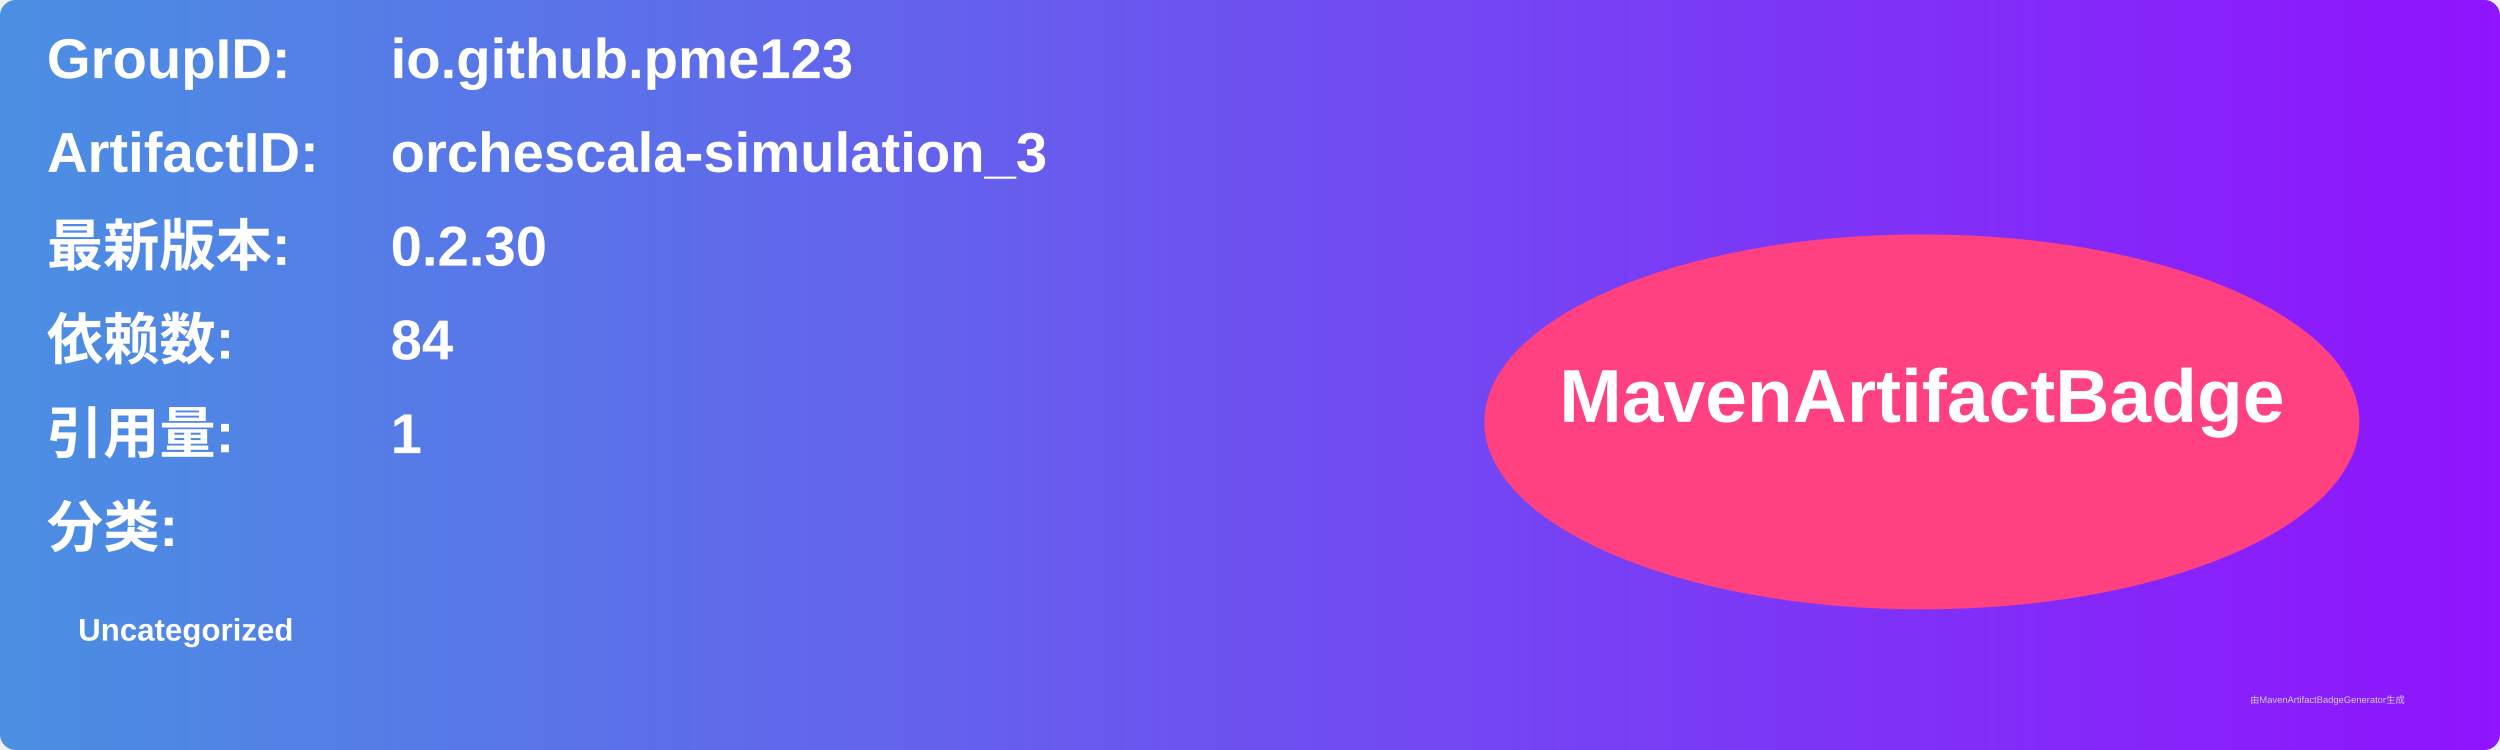
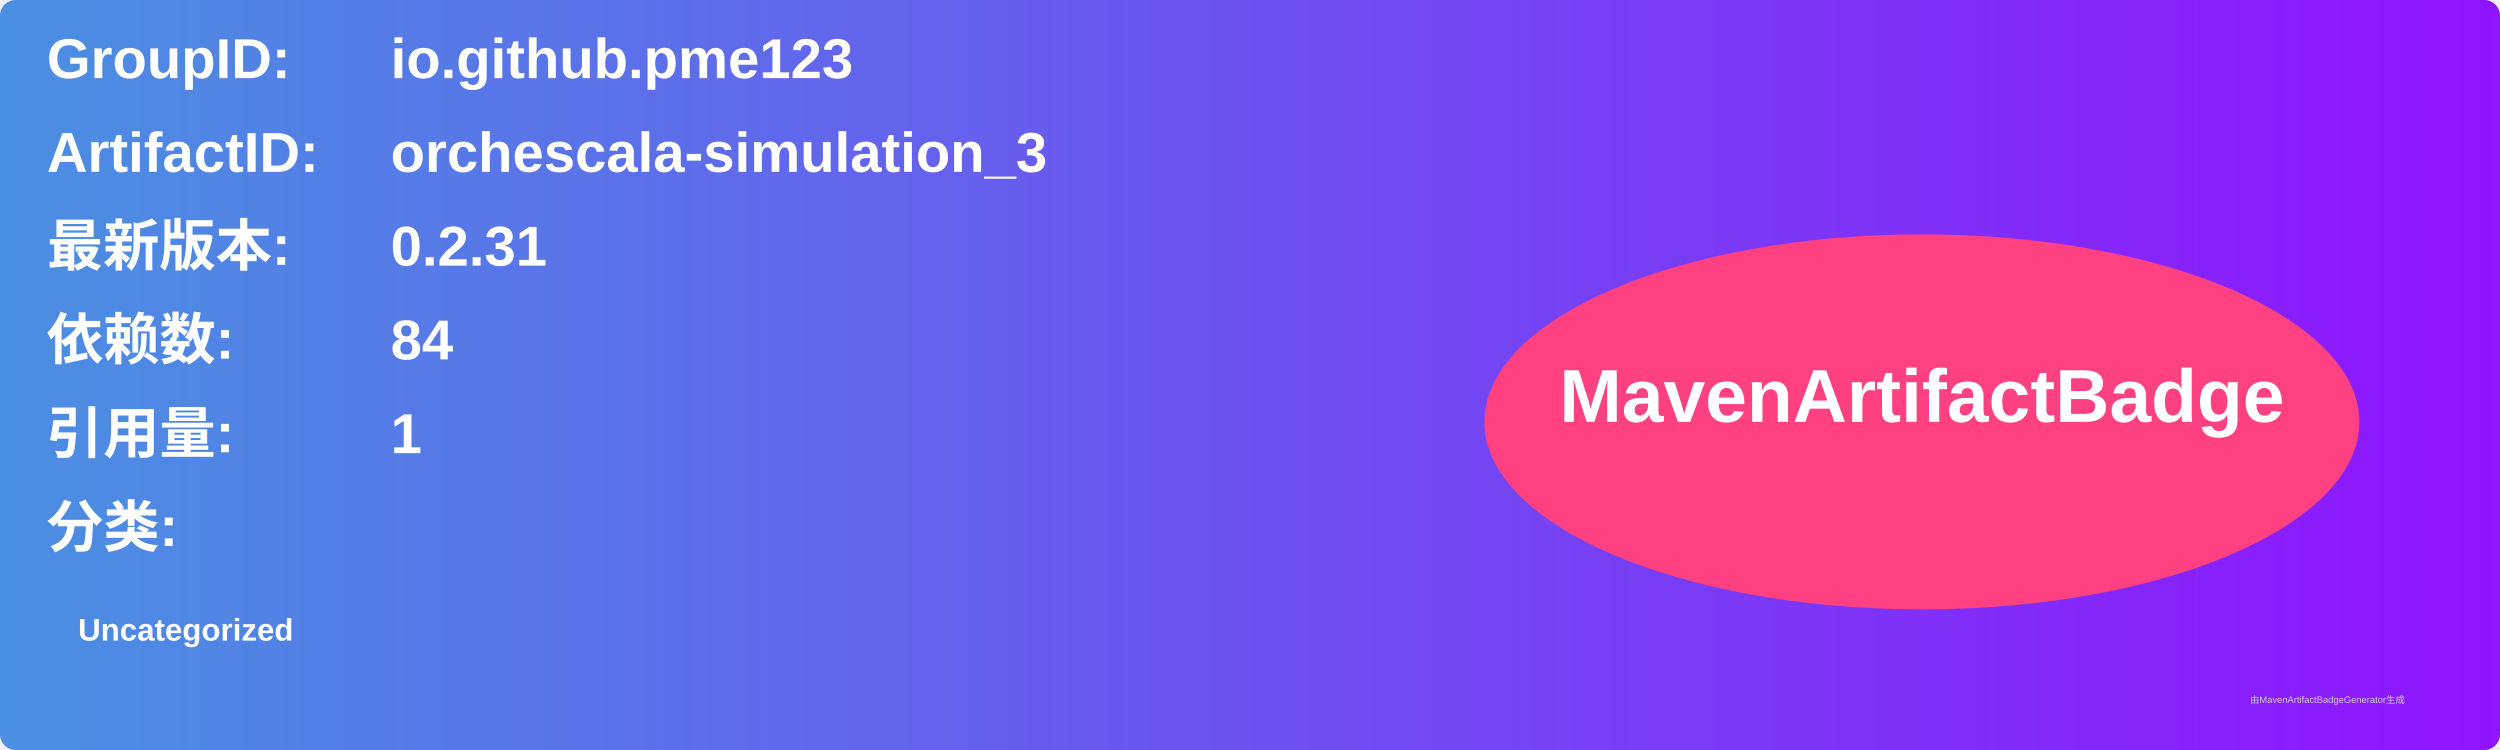
<svg xmlns="http://www.w3.org/2000/svg" width="800" height="240" viewBox="0 0 800 240">
  <linearGradient id="grad" x1="0%" y1="0%" x2="100%" y2="0%">
    <stop offset="0%" stop-color="#4a90e2" />
    <stop offset="100%" stop-color="#9013fe" />
  </linearGradient>
  <rect width="100%" height="100%" rx="5" ry="5" fill="url(#grad)" />
  <g transform="translate(15, 15)">
    <text x="0" y="10" font-family="Arial" font-size="18" fill="white" font-weight="bold" width="260">GroupID:</text>
    <text x="110" y="10" font-family="Arial" font-size="18" fill="white" font-weight="bold" width="460">io.github.pme123</text>
    <text x="0" y="40" font-family="Arial" font-size="18" fill="white" font-weight="bold" width="260">ArtifactID:</text>
    <text x="110" y="40" font-family="Arial" font-size="18" fill="white" font-weight="bold" width="460">orchescala-simulation_3</text>
    <text x="0" y="70" font-family="Arial" font-size="18" fill="white" font-weight="bold">最新版本:</text>
    <text x="110" y="70" font-family="Arial" font-size="18" fill="white" font-weight="bold">
-       <tspan font-weight="bold">0.2.30</tspan>
+       <tspan font-weight="bold">0.2.31</tspan>
    </text>
    <text x="0" y="100" font-family="Arial" font-size="18" fill="white" font-weight="bold">依赖数: </text>
    <text x="110" y="100" font-family="Arial" font-size="18" fill="white">
      <tspan font-weight="bold">84</tspan>
    </text>
    <text x="0" y="130" font-family="Arial" font-size="18" fill="white" font-weight="bold">引用量: </text>
    <text x="110" y="130" font-family="Arial" font-size="18" fill="white">
      <tspan font-weight="bold">1</tspan>
    </text>
    <text x="0" y="160" font-family="Arial" font-size="18" fill="white" font-weight="bold">分类:</text>
    <text x="10" y="190" font-family="Arial" font-size="10" fill="white">
      <tspan font-weight="bold">Uncategorized</tspan>
    </text>
    <ellipse cx="600" cy="120" rx="140" ry="60" fill="#ff4081" />
    <text x="600" y="120" text-anchor="middle" font-family="Arial" font-size="24" fill="white" font-weight="bold">MavenArtifactBadge</text>
  </g>
  <text x="720" y="225" font-family="Arial" font-size="3" fill="#d0d0d0">由MavenArtifactBadgeGenerator生成</text>
</svg>
